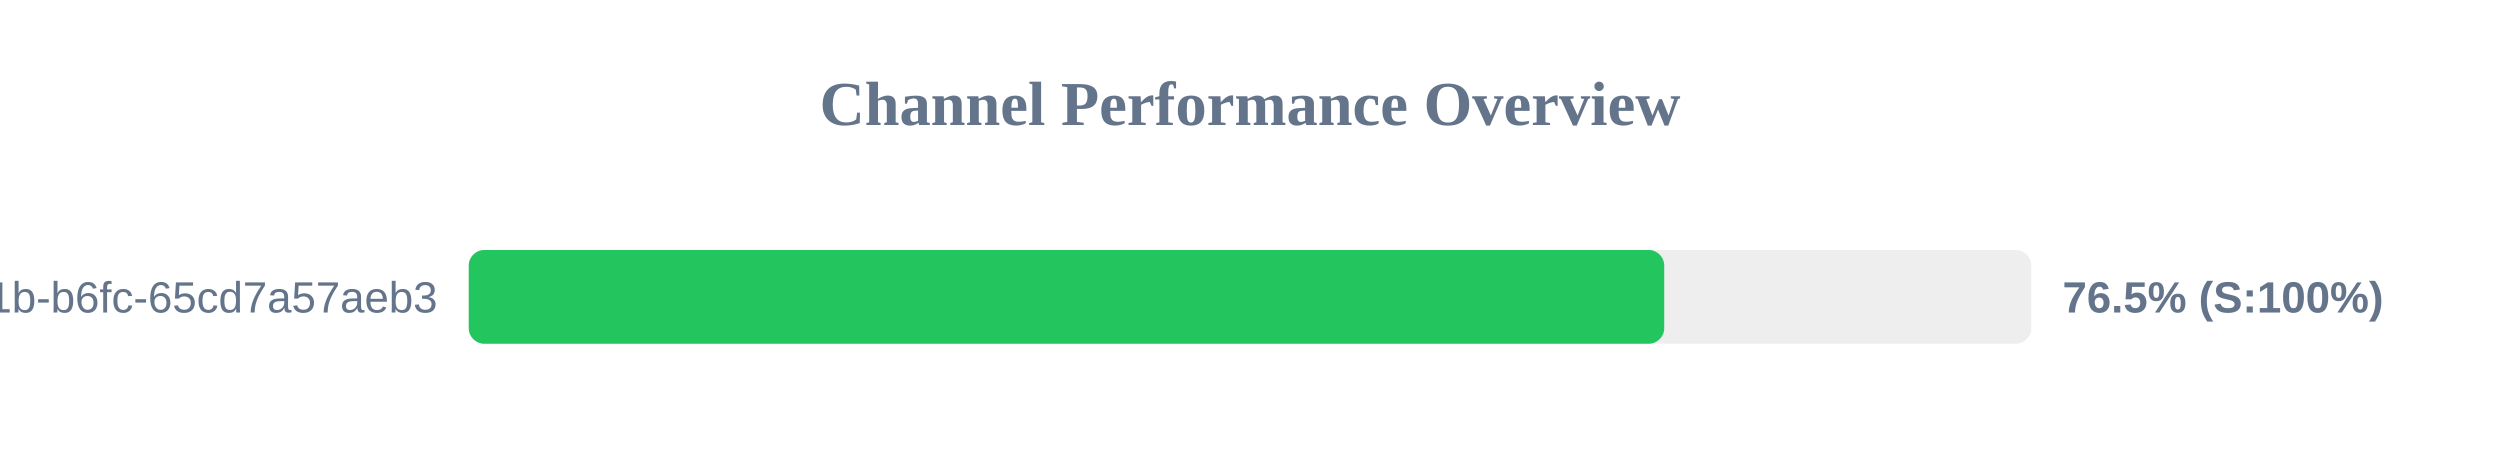
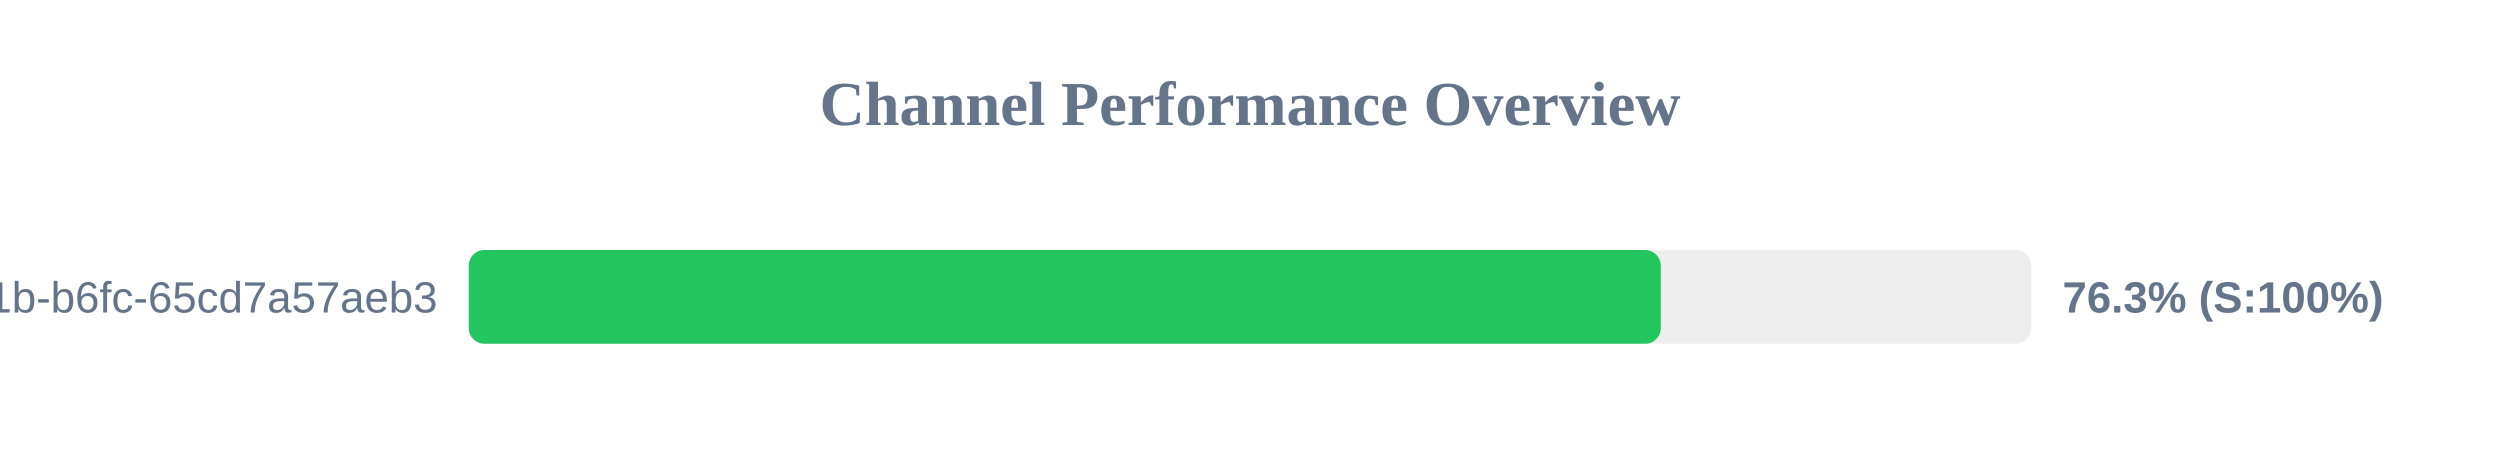
<svg xmlns="http://www.w3.org/2000/svg" width="800" height="150" version="1.1">
  <style>
        .row { font: 14px Arial; fill: #64748b; }
        .score { font: bold 14px Arial; fill: #64748b; }
    </style>
  <text x="400" y="40" text-anchor="middle" font-size="20px" font-weight="bold" fill="#64748b">Channel Performance Overview</text>
  <rect x="150" y="80" width="500" height="30" fill="#eee" rx="5" />
-   <rect x="150" y="80" width="382.55" height="30" fill="#22c55e" rx="5" />
+   <rect x="150" y="80" width="381.45" height="30" fill="#22c55e" rx="5" />
  <text x="140" y="100" text-anchor="end" class="row">?uuid=9c859345-959f-491b-b6fc-65cd7a57aeb3</text>
-   <text x="660" y="100" text-anchor="start" class="score">76.5% (S:100%)</text>
+   <text x="660" y="100" text-anchor="start" class="score">76.3% (S:100%)</text>
</svg>
